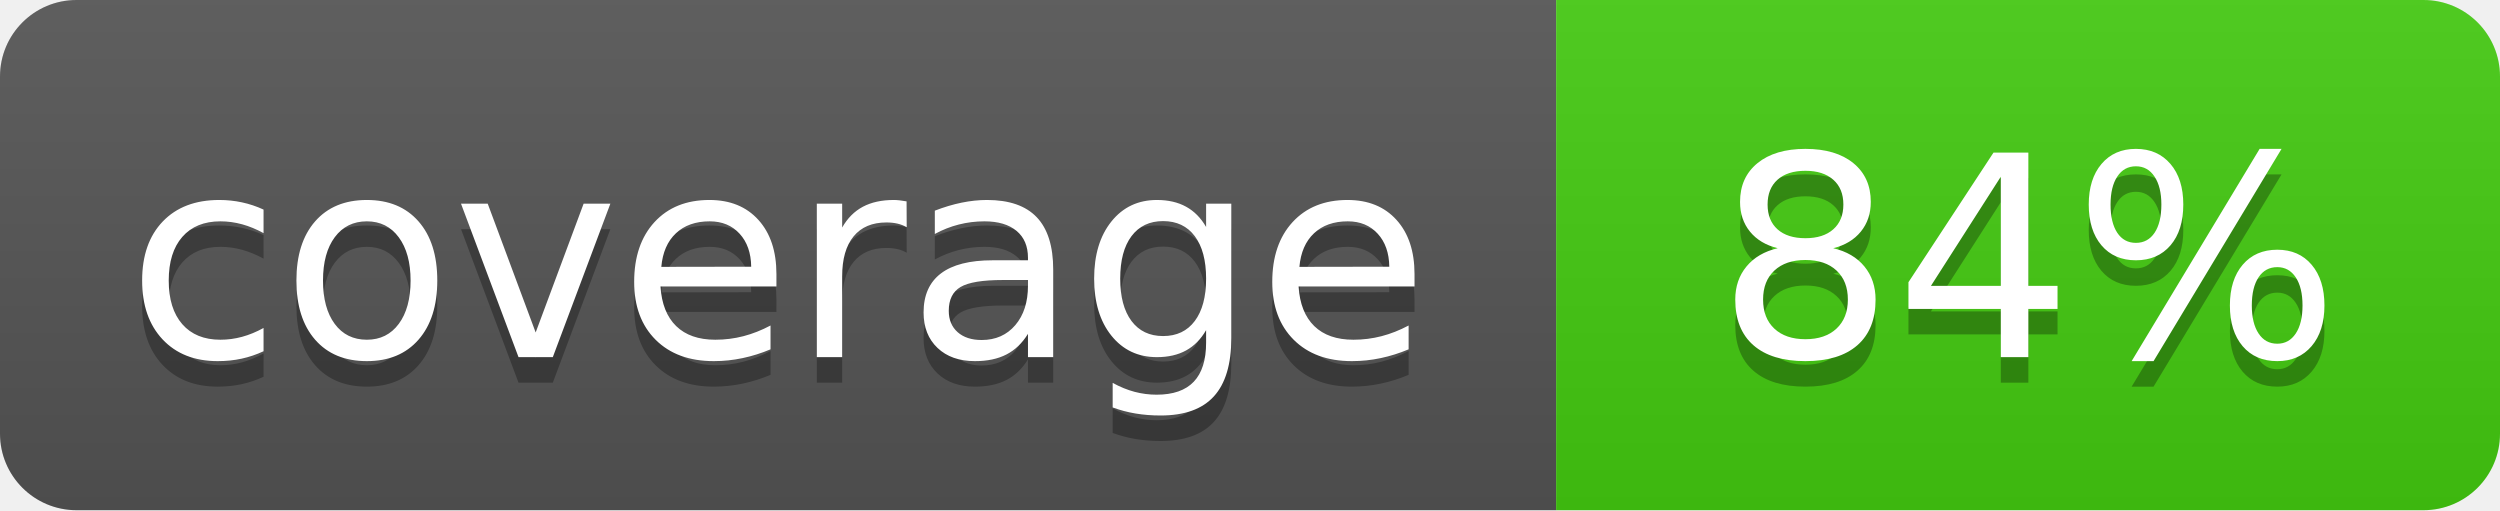
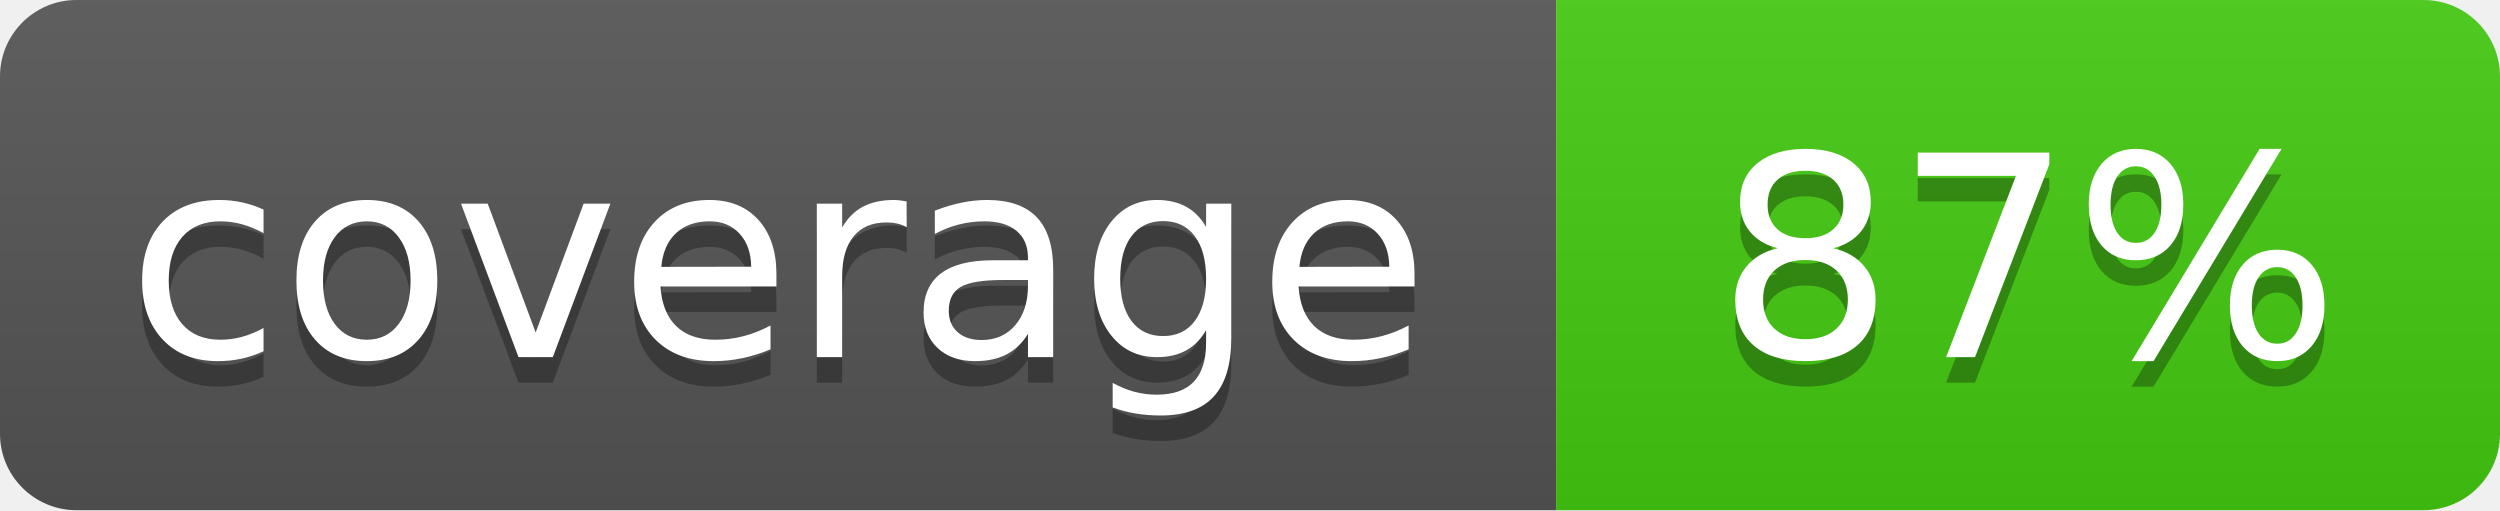
- <svg xmlns="http://www.w3.org/2000/svg" width="98" height="20" role="img" aria-label="coverage: 84%">
+ <svg xmlns="http://www.w3.org/2000/svg" width="98" height="20" role="img" aria-label="coverage: 87%">
  <linearGradient id="s" x2="0" y2="100%">
    <stop offset="0" stop-color="#bbb" stop-opacity=".1" />
    <stop offset="1" stop-opacity=".1" />
  </linearGradient>
  <clipPath id="r">
    <rect width="98" height="20" rx="3" fill="#fff" />
  </clipPath>
  <g clip-path="url(#r)">
    <rect width="61" height="20" fill="#555" />
    <rect x="61" width="37" height="20" fill="#4c1" />
    <rect width="98" height="20" fill="url(#s)" />
  </g>
  <g fill="#fff" text-anchor="middle" font-family="Verdana,Geneva,DejaVu Sans,sans-serif" font-size="110" text-rendering="geometricPrecision">
    <text x="305" y="150" fill="#010101" fill-opacity=".3" transform="scale(.1)" textLength="490">coverage</text>
    <text x="305" y="140" transform="scale(.1)" textLength="490">coverage</text>
-     <text x="795" y="150" fill="#010101" fill-opacity=".3" transform="scale(.1)" textLength="250">84%</text>
-     <text x="795" y="140" transform="scale(.1)" textLength="250">84%</text>
+     <text x="795" y="150" fill="#010101" fill-opacity=".3" transform="scale(.1)" textLength="250">87%</text>
+     <text x="795" y="140" transform="scale(.1)" textLength="250">87%</text>
  </g>
</svg>
